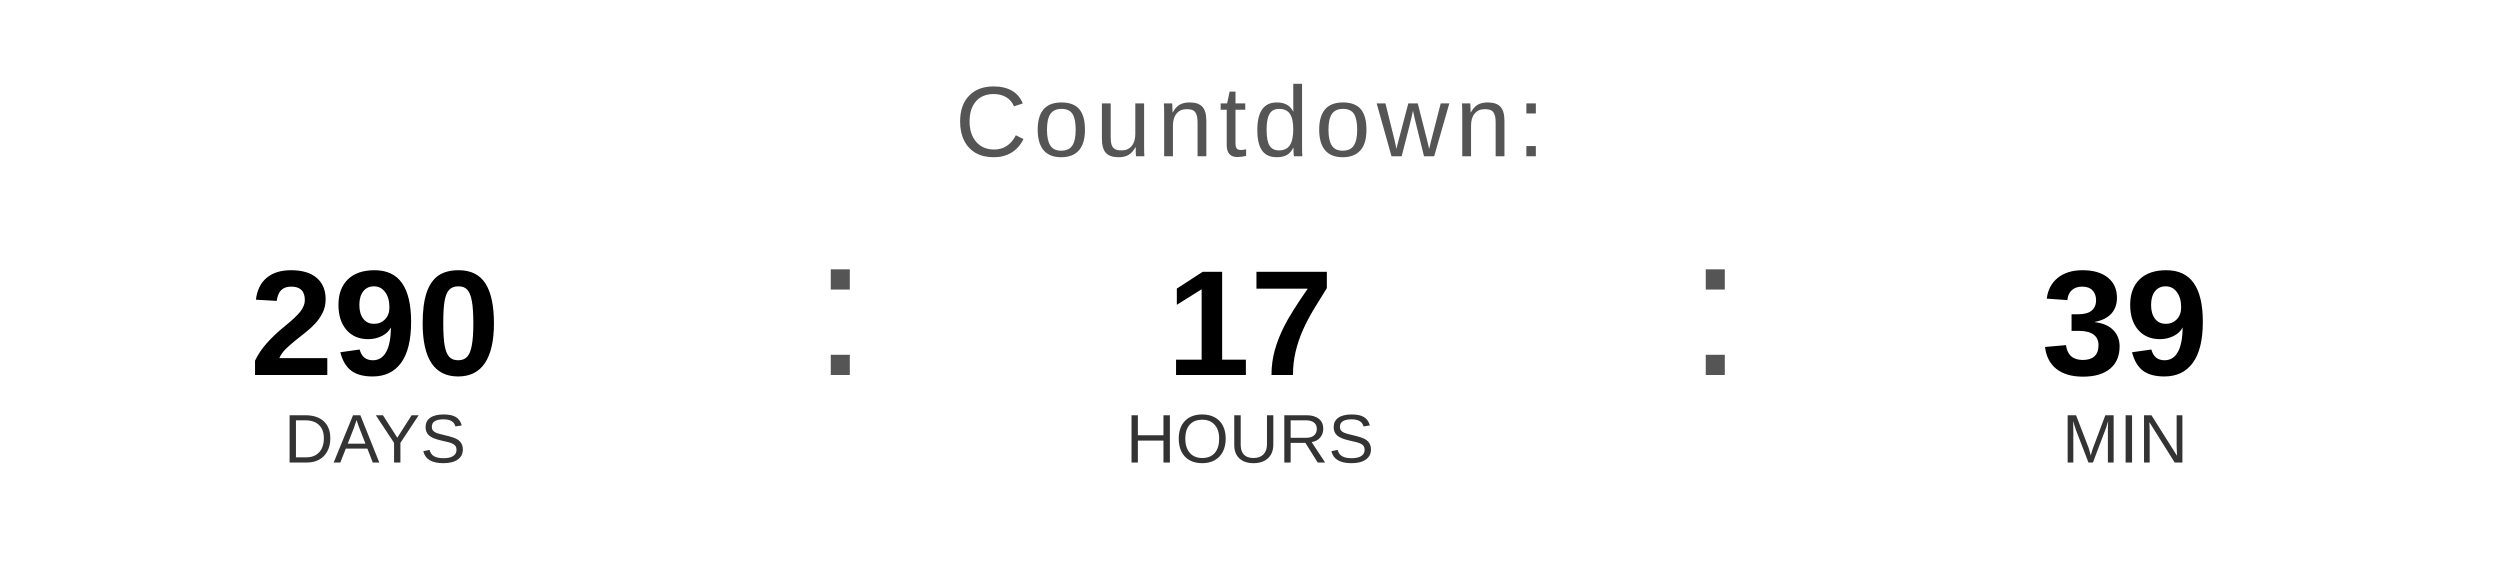
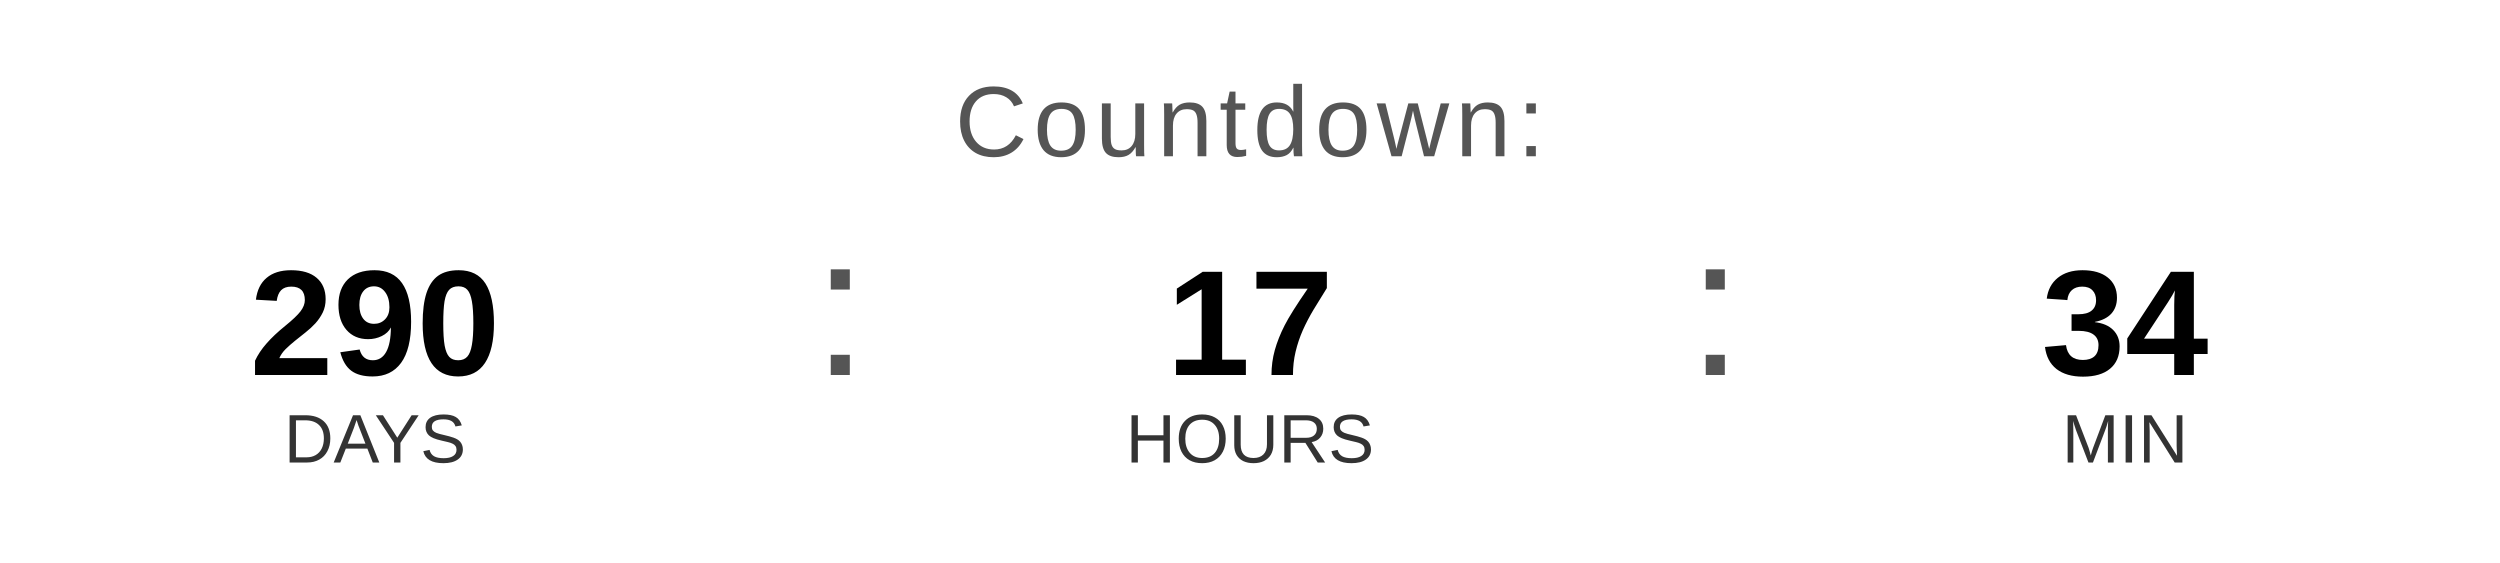
<svg xmlns="http://www.w3.org/2000/svg" width="400" height="90" viewBox="0 0 400 90">
  <text x="200" y="25" font-family="Arial, Helvetica, sans-serif" font-size="16" fill="#555555" text-anchor="middle" letter-spacing="1">
    Countdown:
  </text>
  <text x="60" y="60" font-family="Arial, Helvetica, sans-serif" font-size="24" font-weight="bold" fill="#000000" text-anchor="middle">290</text>
  <text x="60" y="74" font-family="Arial, Helvetica, sans-serif" font-size="11" fill="#333333" text-anchor="middle">DAYS</text>
  <text x="130" y="60" font-family="Arial, sans-serif" font-size="32" fill="#555555">:</text>
  <text x="200" y="60" font-family="Arial, Helvetica, sans-serif" font-size="24" font-weight="bold" fill="#000000" text-anchor="middle">17</text>
  <text x="200" y="74" font-family="Arial, Helvetica, sans-serif" font-size="11" fill="#333333" text-anchor="middle">HOURS</text>
  <text x="270" y="60" font-family="Arial, sans-serif" font-size="32" fill="#555555">:</text>
-   <text x="340" y="60" font-family="Arial, Helvetica, sans-serif" font-size="24" font-weight="bold" fill="#000000" text-anchor="middle">39</text>
+   <text x="340" y="60" font-family="Arial, Helvetica, sans-serif" font-size="24" font-weight="bold" fill="#000000" text-anchor="middle">34</text>
  <text x="340" y="74" font-family="Arial, Helvetica, sans-serif" font-size="11" fill="#333333" text-anchor="middle">MIN</text>
</svg>
